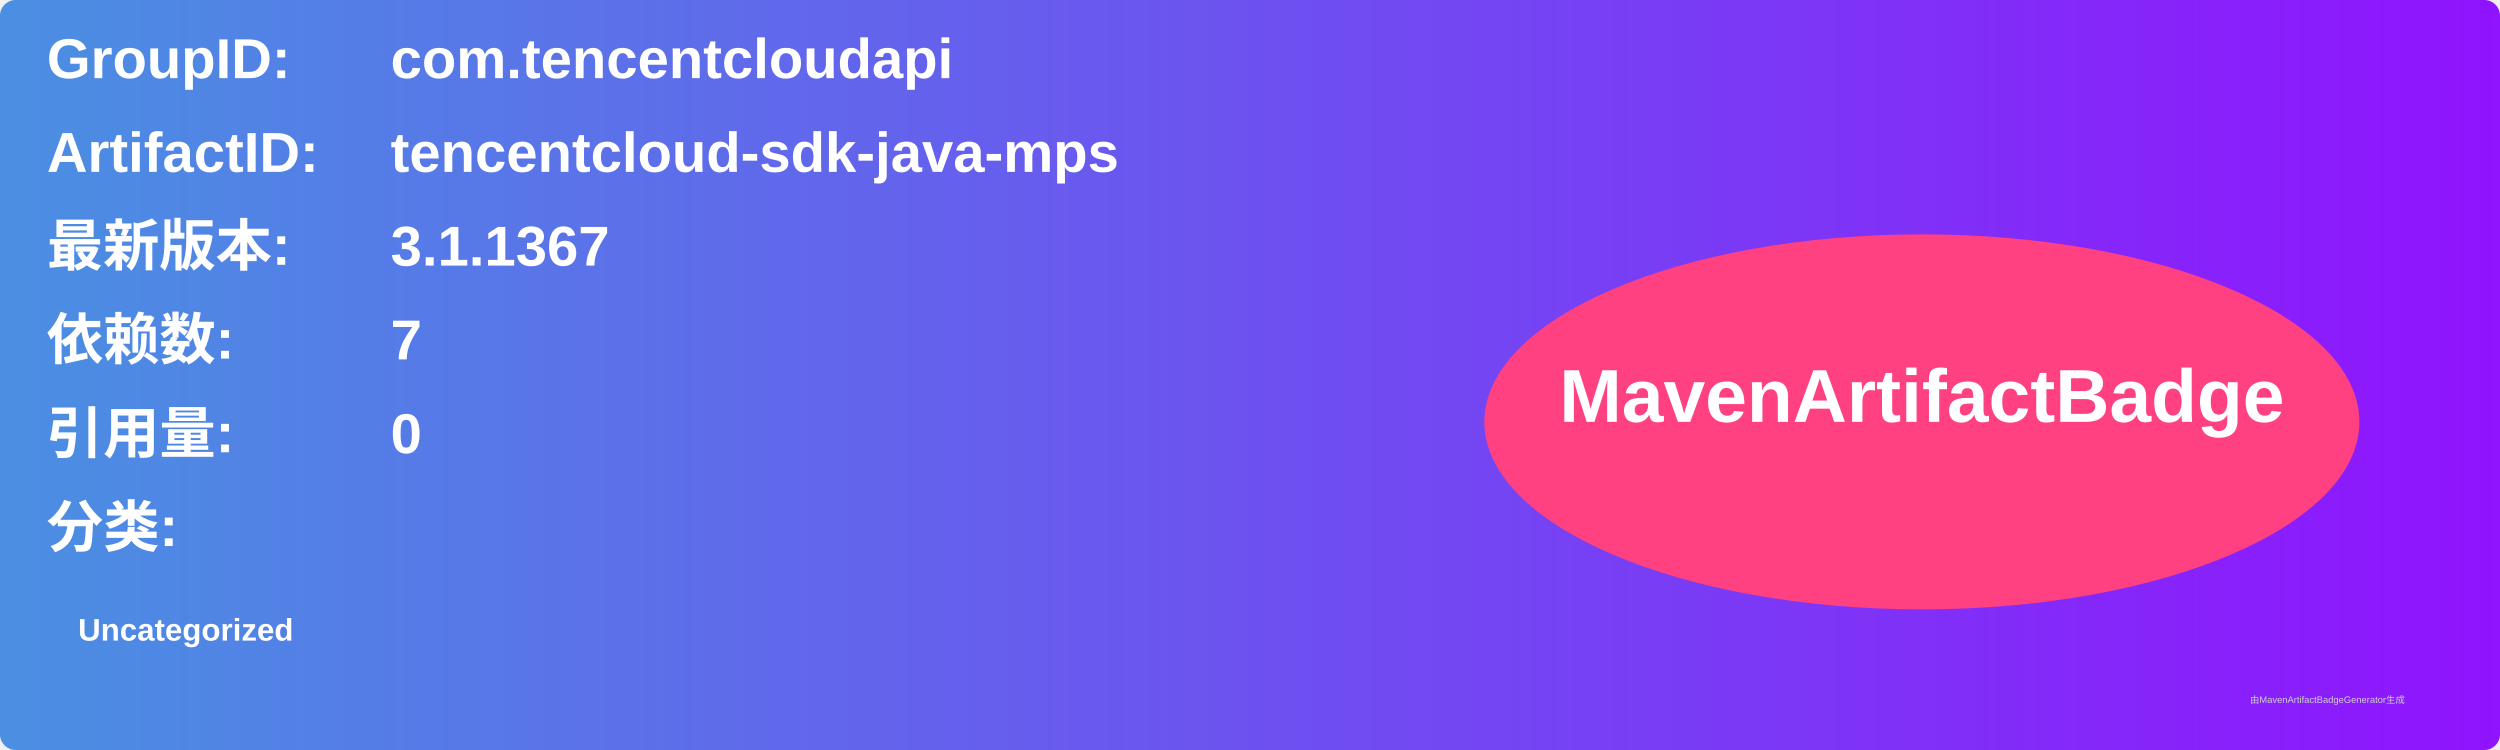
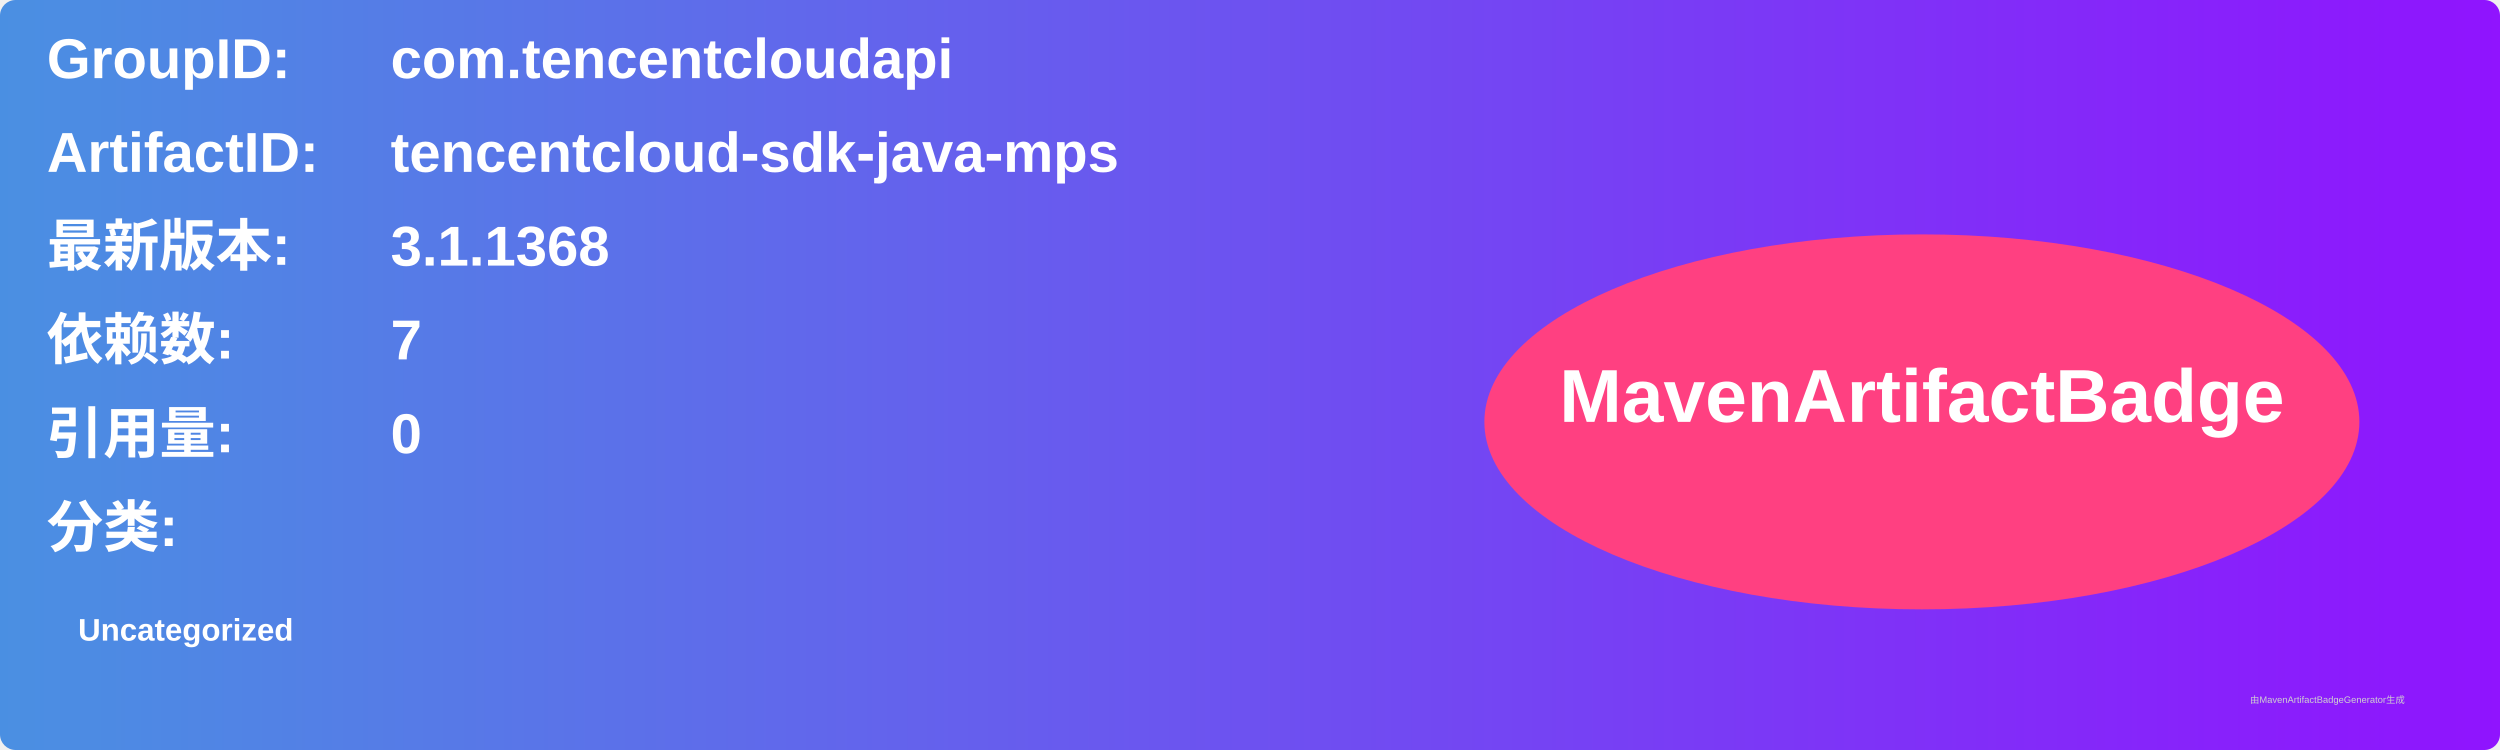
<svg xmlns="http://www.w3.org/2000/svg" width="800" height="240" viewBox="0 0 800 240">
  <linearGradient id="grad" x1="0%" y1="0%" x2="100%" y2="0%">
    <stop offset="0%" stop-color="#4a90e2" />
    <stop offset="100%" stop-color="#9013fe" />
  </linearGradient>
  <rect width="100%" height="100%" rx="5" ry="5" fill="url(#grad)" />
  <g transform="translate(15, 15)">
    <text x="0" y="10" font-family="Arial" font-size="18" fill="white" font-weight="bold" width="260">GroupID:</text>
    <text x="110" y="10" font-family="Arial" font-size="18" fill="white" font-weight="bold" width="460">com.tencentcloudapi</text>
    <text x="0" y="40" font-family="Arial" font-size="18" fill="white" font-weight="bold" width="260">ArtifactID:</text>
    <text x="110" y="40" font-family="Arial" font-size="18" fill="white" font-weight="bold" width="460">tencentcloud-sdk-java-mps</text>
    <text x="0" y="70" font-family="Arial" font-size="18" fill="white" font-weight="bold">最新版本:</text>
    <text x="110" y="70" font-family="Arial" font-size="18" fill="white" font-weight="bold">
-       <tspan font-weight="bold">3.1.1367</tspan>
+       <tspan font-weight="bold">3.1.1368</tspan>
    </text>
    <text x="0" y="100" font-family="Arial" font-size="18" fill="white" font-weight="bold">依赖数: </text>
    <text x="110" y="100" font-family="Arial" font-size="18" fill="white">
      <tspan font-weight="bold">7</tspan>
    </text>
    <text x="0" y="130" font-family="Arial" font-size="18" fill="white" font-weight="bold">引用量: </text>
    <text x="110" y="130" font-family="Arial" font-size="18" fill="white">
      <tspan font-weight="bold">0</tspan>
    </text>
    <text x="0" y="160" font-family="Arial" font-size="18" fill="white" font-weight="bold">分类:</text>
    <text x="10" y="190" font-family="Arial" font-size="10" fill="white">
      <tspan font-weight="bold">Uncategorized</tspan>
    </text>
    <ellipse cx="600" cy="120" rx="140" ry="60" fill="#ff4081" />
    <text x="600" y="120" text-anchor="middle" font-family="Arial" font-size="24" fill="white" font-weight="bold">MavenArtifactBadge</text>
  </g>
  <text x="720" y="225" font-family="Arial" font-size="3" fill="#d0d0d0">由MavenArtifactBadgeGenerator生成</text>
</svg>
